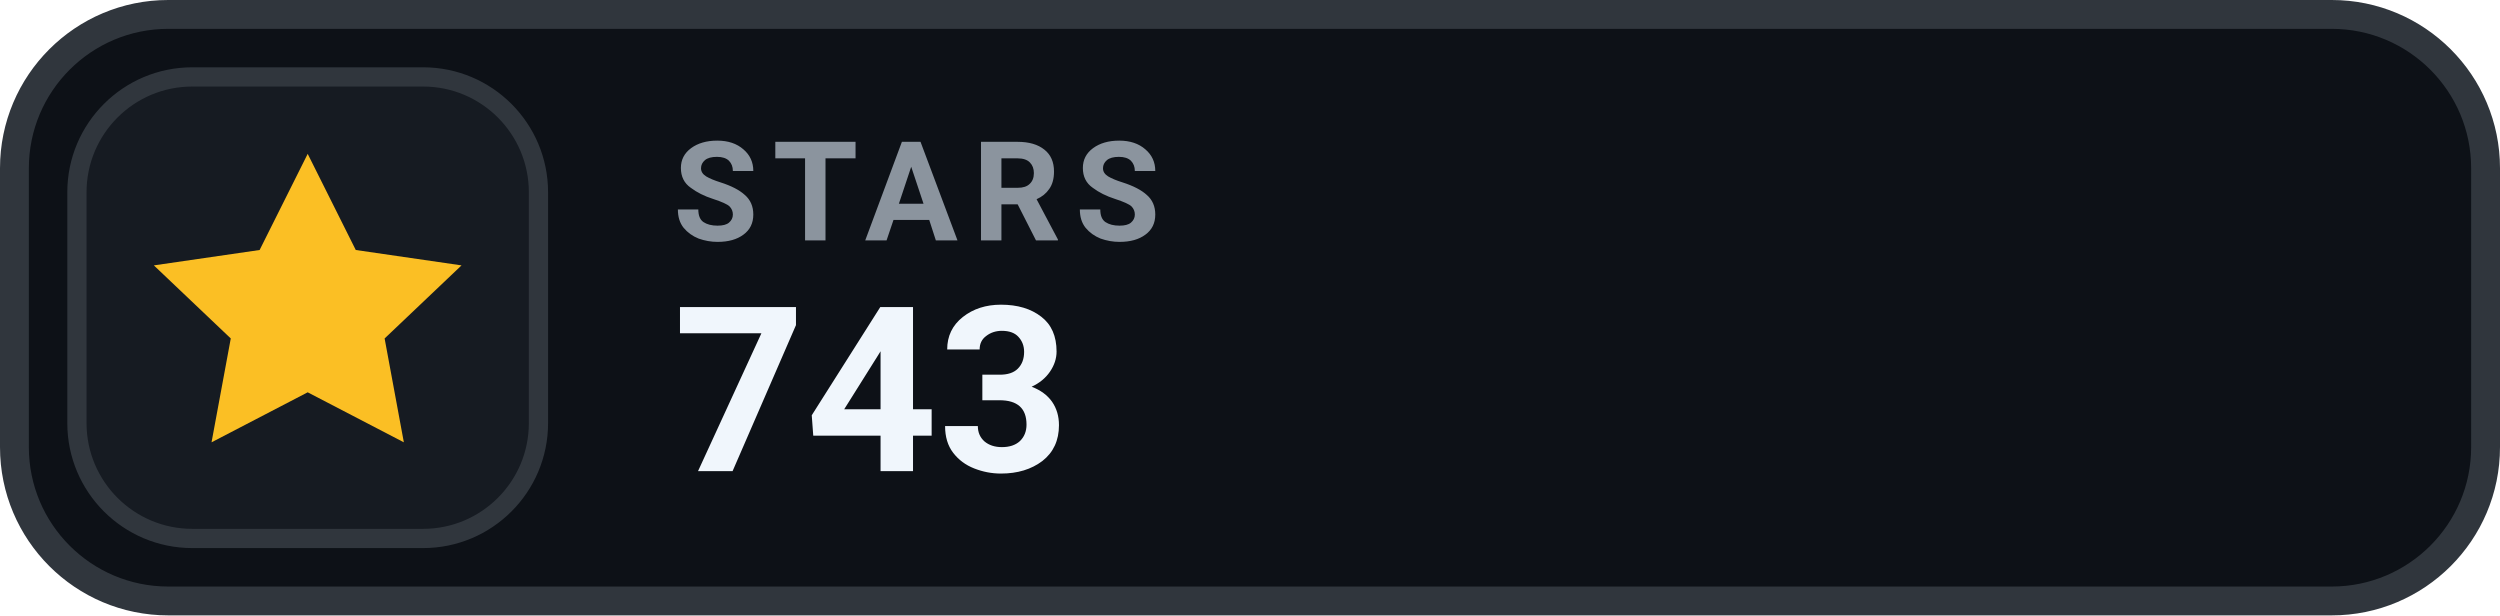
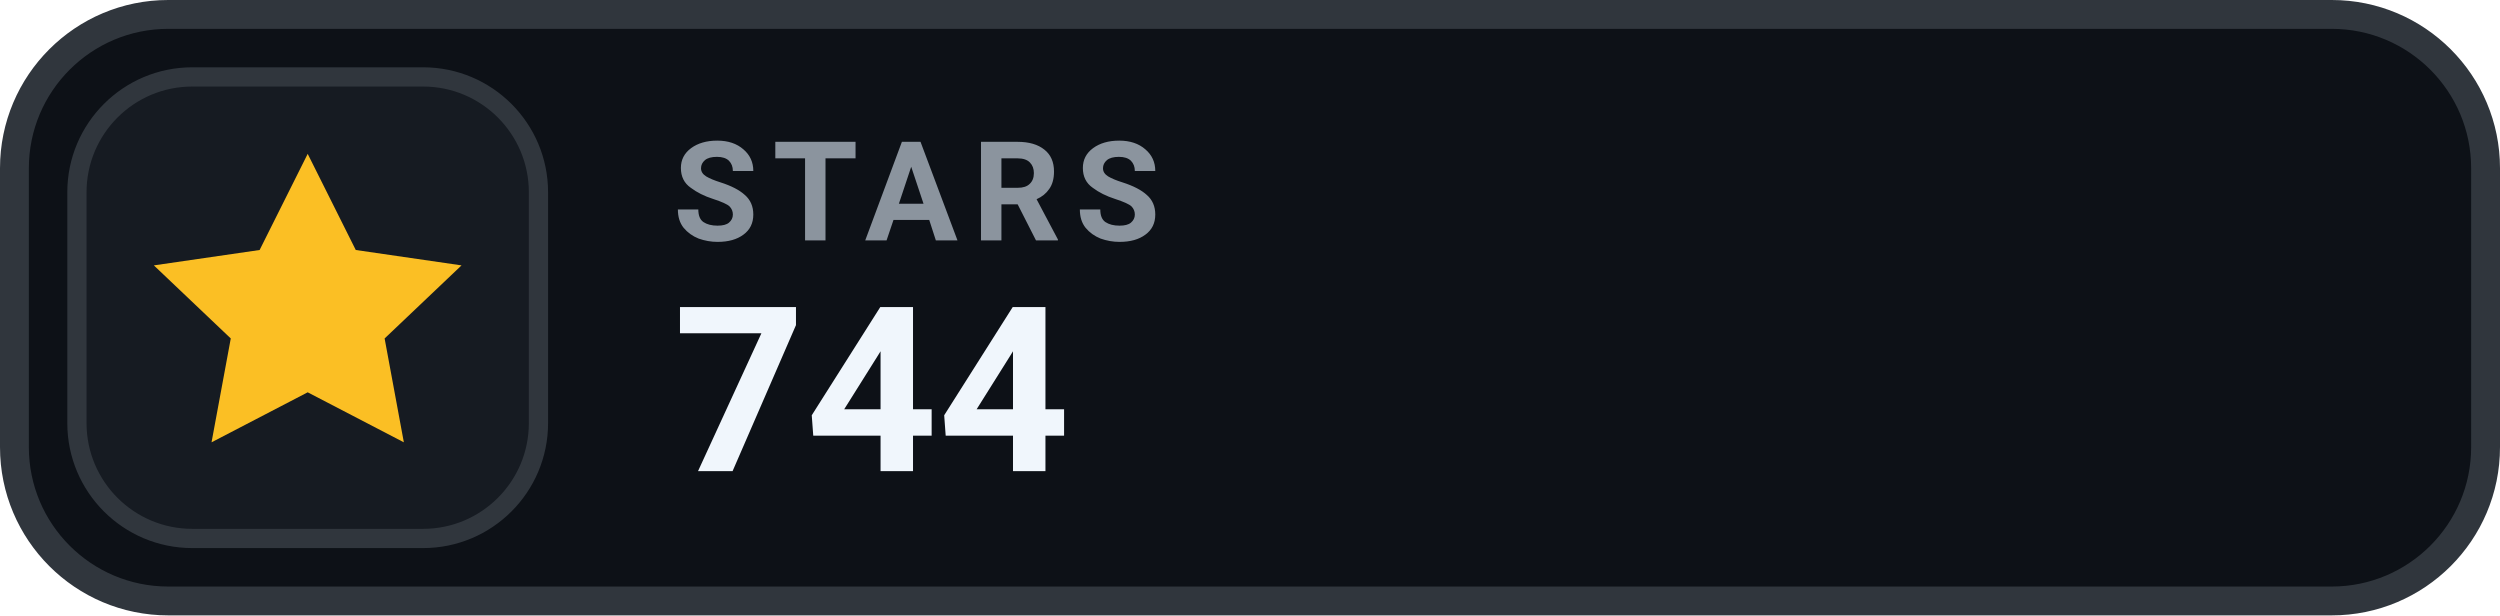
- <svg xmlns="http://www.w3.org/2000/svg" width="130" height="32" viewBox="0 0 130 32" role="img" aria-label="STARS 743">
+ <svg xmlns="http://www.w3.org/2000/svg" width="130" height="32" viewBox="0 0 130 32" role="img" aria-label="STARS 744">
  <rect x=".75" y=".75" width="128.5" height="30.5" rx="8" fill="#0D1117" stroke="#30363D" stroke-width="1.5" />
  <rect x="4" y="4" width="24" height="24" rx="6" fill="#161B22" stroke="#30363D" stroke-width="1" />
  <g transform="translate(16 16)" style="color:#FBBF24;">
    <path d="M0 -8 l2.5 5 5.5 .8 -4 3.8 1 5.4 -5 -2.6 -5 2.6 1 -5.4 -4 -3.8 5.5 -.8 Z" fill="currentColor" />
  </g>
  <text x="35" y="12.5" fill="#8B949E" font-family="-apple-system,BlinkMacSystemFont,'Segoe UI',Roboto,Helvetica,Arial,sans-serif" font-size="7.2" font-weight="700" letter-spacing=".75">STARS</text>
-   <text x="35" y="24.5" fill="#F0F6FC" font-family="-apple-system,BlinkMacSystemFont,'Segoe UI',Roboto,Helvetica,Arial,sans-serif" font-size="12" font-weight="700">743</text>
+   <text x="35" y="24.5" fill="#F0F6FC" font-family="-apple-system,BlinkMacSystemFont,'Segoe UI',Roboto,Helvetica,Arial,sans-serif" font-size="12" font-weight="700">744</text>
</svg>
